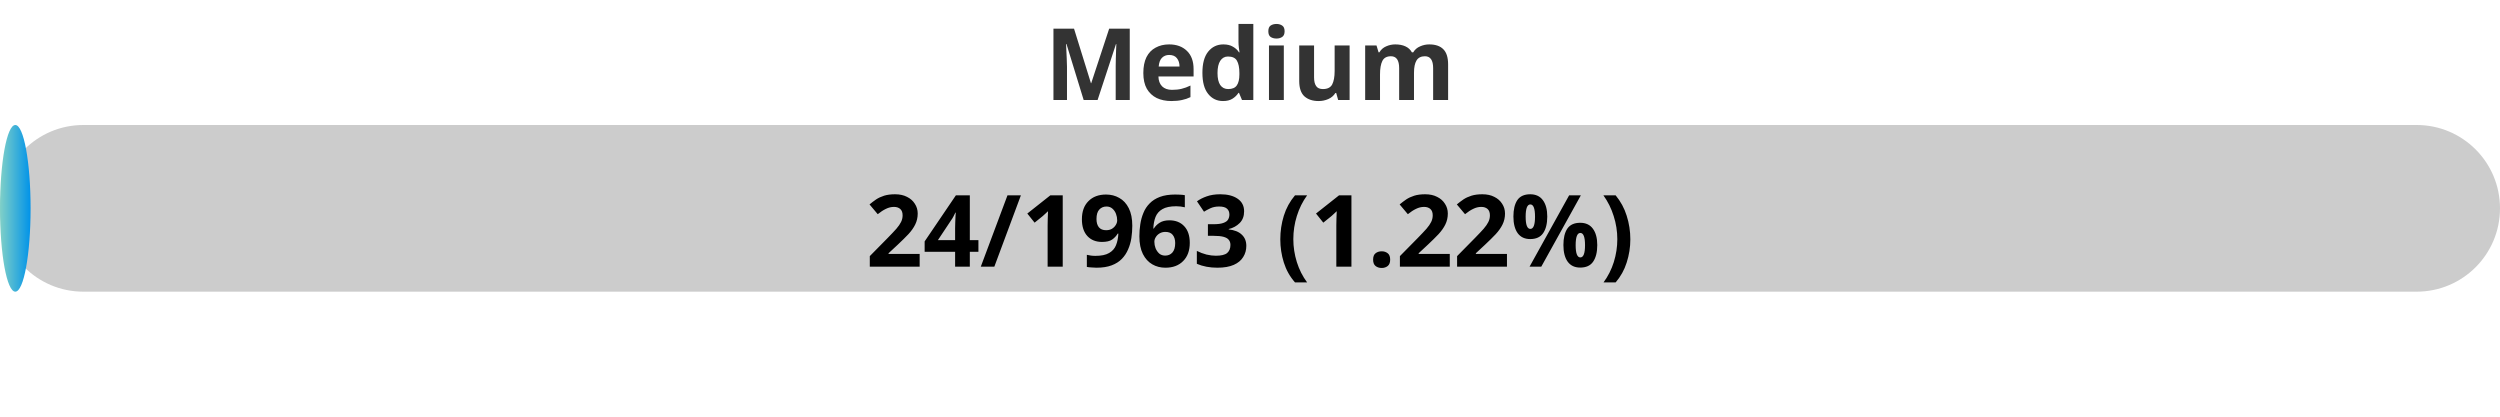
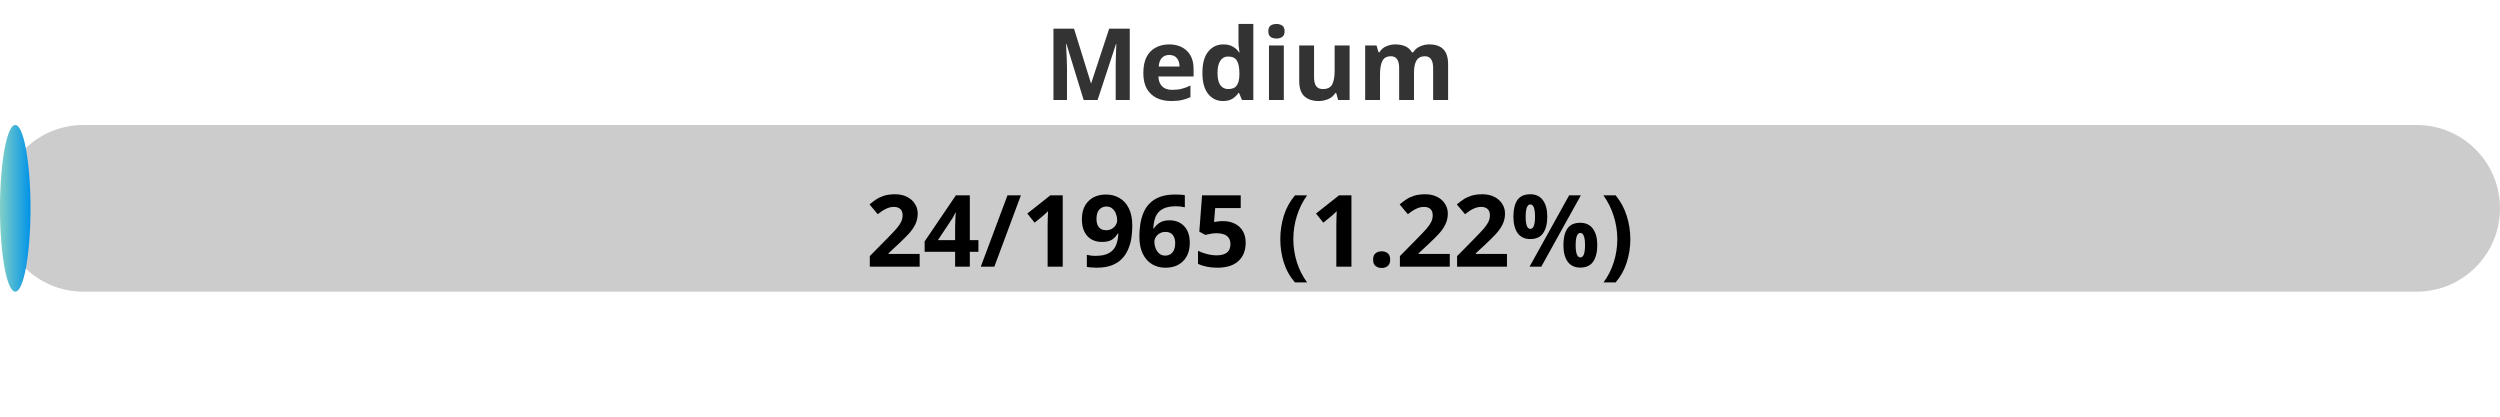
<svg xmlns="http://www.w3.org/2000/svg" width="300" height="50">
  <defs>
    <linearGradient id="gradient" x1="0%" y1="0%" x2="100%" y2="0%">
      <stop offset="0%" stop-color="#80D0C7" />
      <stop offset="100%" stop-color="#0093E9" />
    </linearGradient>
    <style>
            .progress-bar {
                fill: url(#gradient);
            }
            text {
                font-weight: bold;
                font-family: Verdana, Geneva, sans-serif;
            }
        </style>
  </defs>
  <rect x="0" y="15" width="300" height="20" rx="10" fill="#ccc" />
-   <rect x="0" y="15" width="3.67" height="20" rx="10" class="progress-bar" />
+   <rect x="0" y="15" width="3.66" height="20" rx="10" class="progress-bar" />
  <text x="150" y="12" text-anchor="middle" font-size="12" fill="#333">Medium</text>
-   <text x="150" y="32" text-anchor="middle" font-size="12" fill="#000">24/1963 (1.22%)</text>
+   <text x="150" y="32" text-anchor="middle" font-size="12" fill="#000">24/1965 (1.22%)</text>
</svg>
